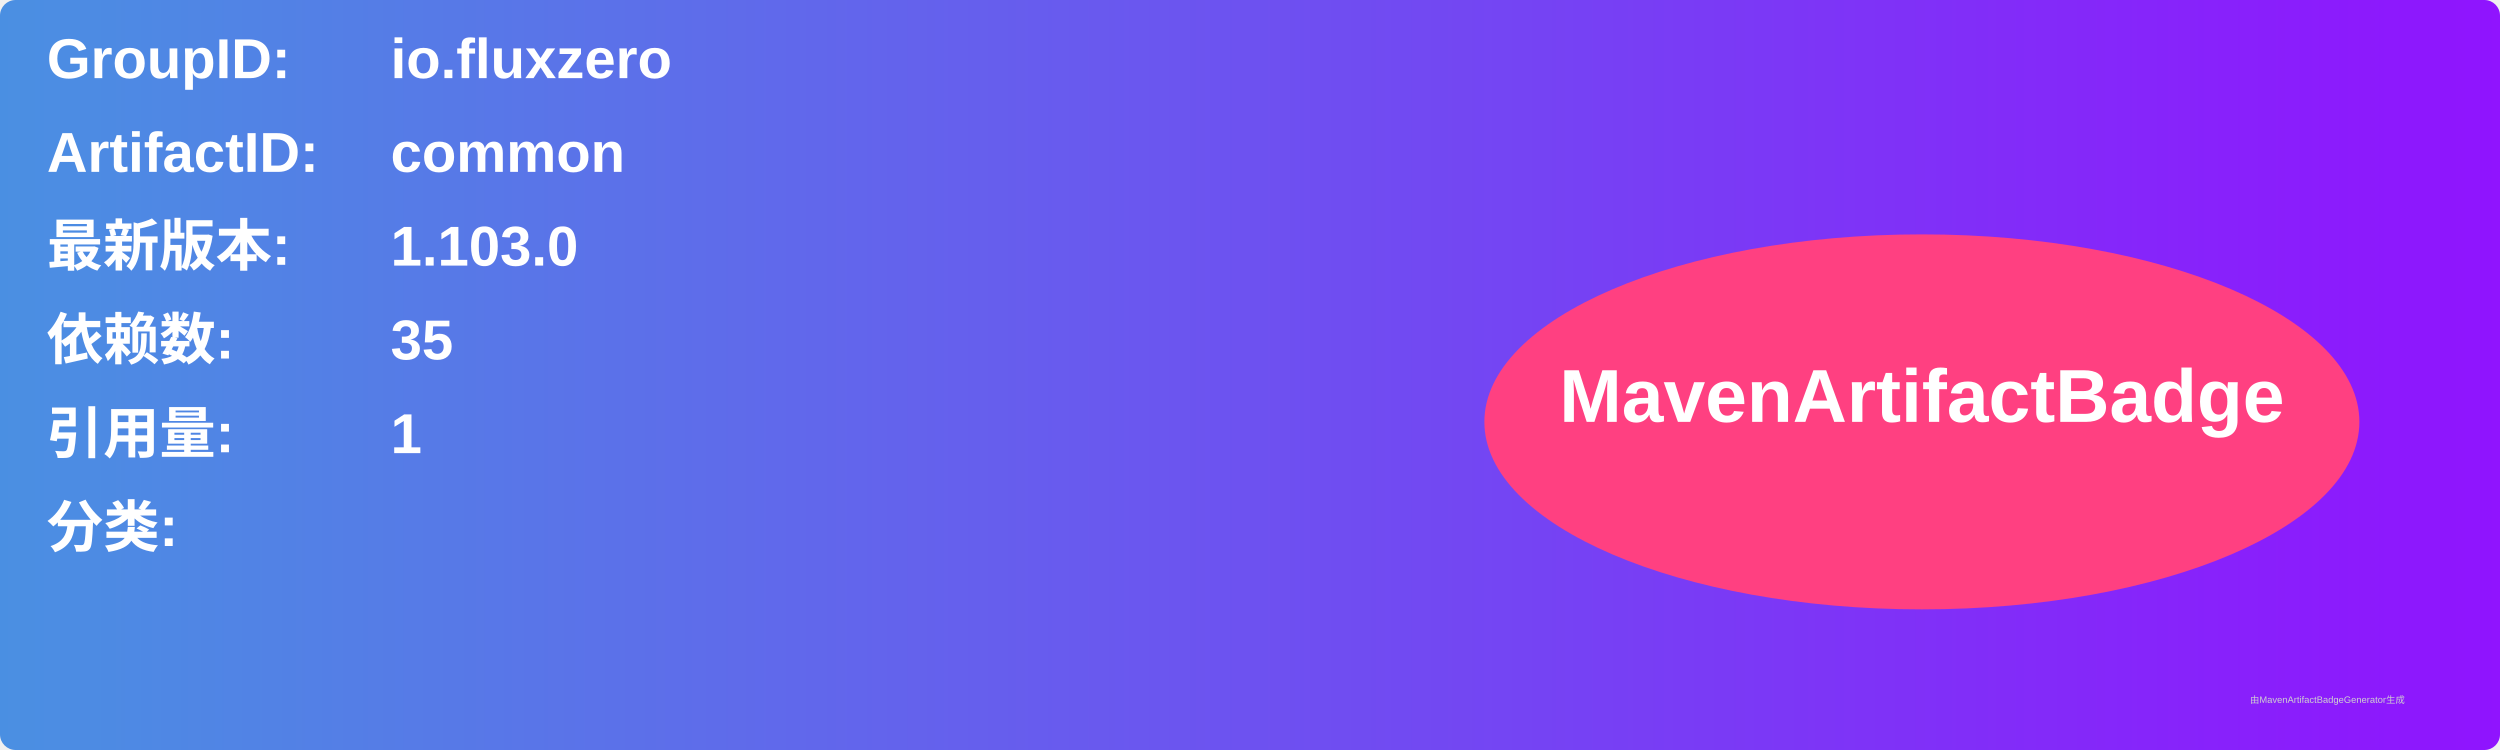
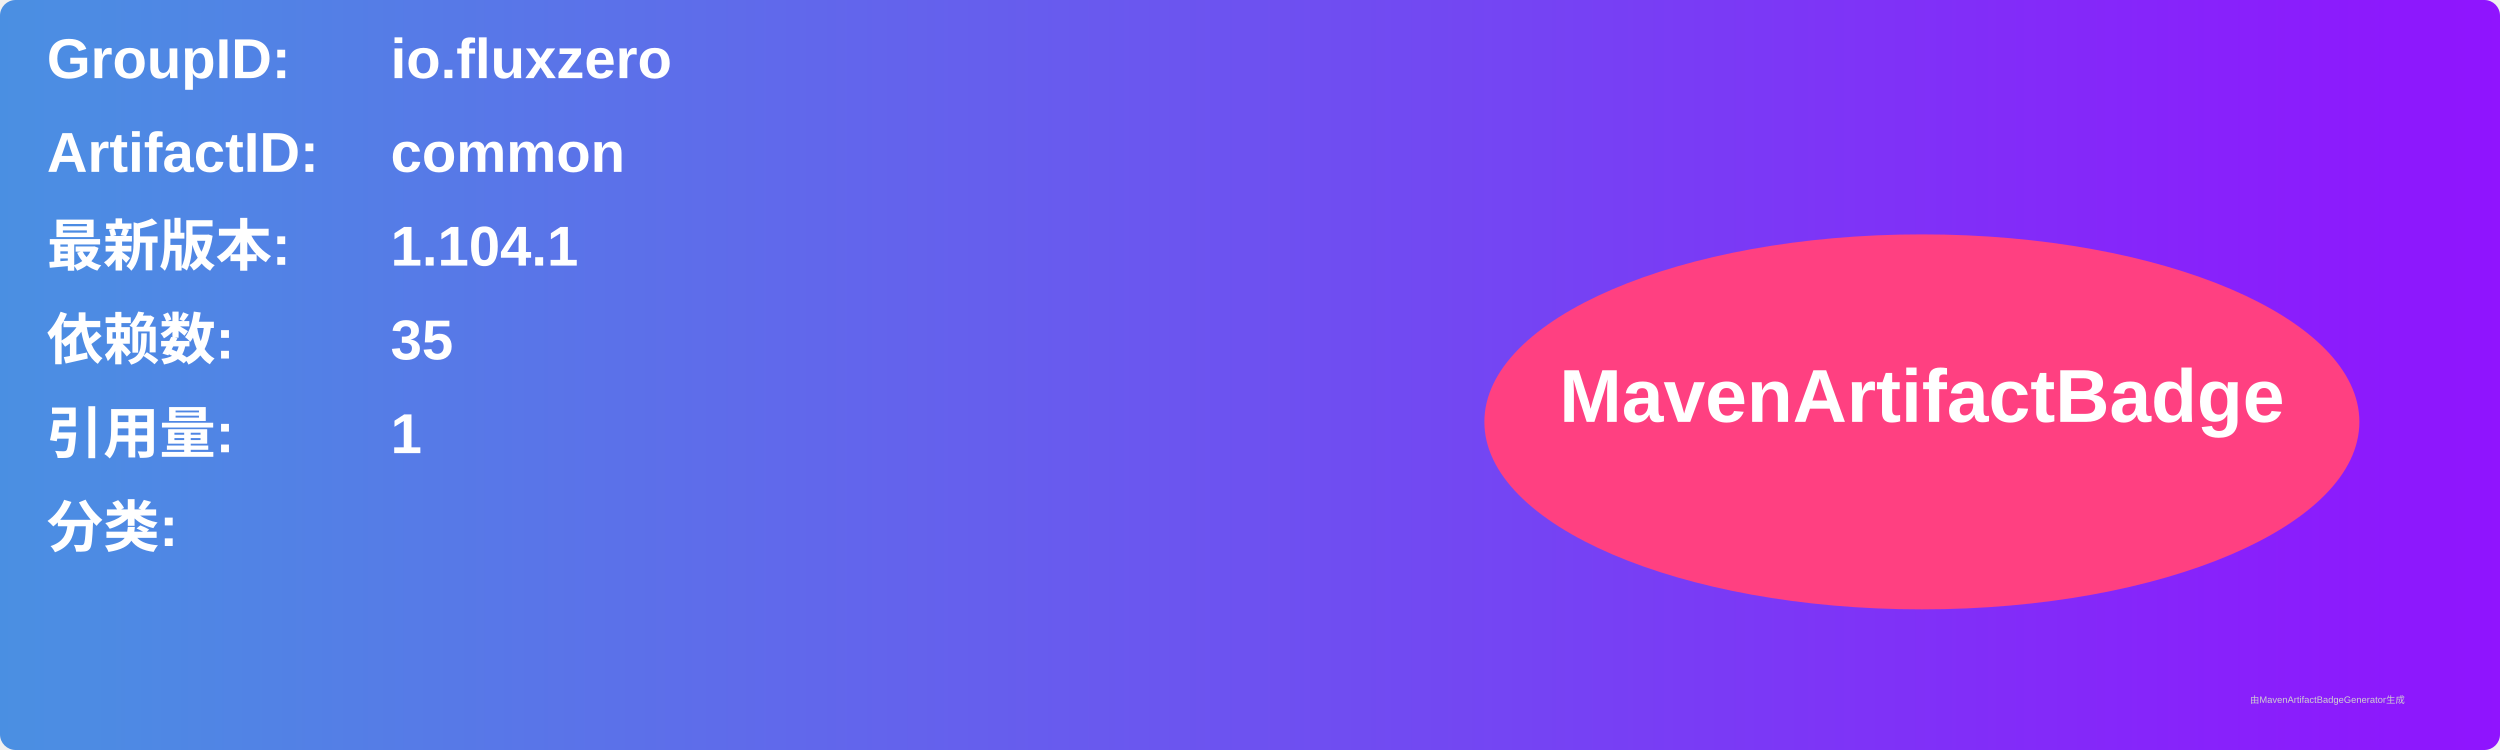
<svg xmlns="http://www.w3.org/2000/svg" width="800" height="240" viewBox="0 0 800 240">
  <linearGradient id="grad" x1="0%" y1="0%" x2="100%" y2="0%">
    <stop offset="0%" stop-color="#4a90e2" />
    <stop offset="100%" stop-color="#9013fe" />
  </linearGradient>
  <rect width="100%" height="100%" rx="5" ry="5" fill="url(#grad)" />
  <g transform="translate(15, 15)">
    <text x="0" y="10" font-family="Arial" font-size="18" fill="white" font-weight="bold" width="260">GroupID:</text>
    <text x="110" y="10" font-family="Arial" font-size="18" fill="white" font-weight="bold" width="460">io.fluxzero</text>
    <text x="0" y="40" font-family="Arial" font-size="18" fill="white" font-weight="bold" width="260">ArtifactID:</text>
    <text x="110" y="40" font-family="Arial" font-size="18" fill="white" font-weight="bold" width="460">common</text>
    <text x="0" y="70" font-family="Arial" font-size="18" fill="white" font-weight="bold">最新版本:</text>
    <text x="110" y="70" font-family="Arial" font-size="18" fill="white" font-weight="bold">
-       <tspan font-weight="bold">1.103.0</tspan>
+       <tspan font-weight="bold">1.104.1</tspan>
    </text>
    <text x="0" y="100" font-family="Arial" font-size="18" fill="white" font-weight="bold">依赖数: </text>
    <text x="110" y="100" font-family="Arial" font-size="18" fill="white">
      <tspan font-weight="bold">35</tspan>
    </text>
    <text x="0" y="130" font-family="Arial" font-size="18" fill="white" font-weight="bold">引用量: </text>
    <text x="110" y="130" font-family="Arial" font-size="18" fill="white">
      <tspan font-weight="bold">1</tspan>
    </text>
    <text x="0" y="160" font-family="Arial" font-size="18" fill="white" font-weight="bold">分类:</text>
    <text x="10" y="190" font-family="Arial" font-size="10" fill="white">
      <tspan font-weight="bold" />
    </text>
    <ellipse cx="600" cy="120" rx="140" ry="60" fill="#ff4081" />
    <text x="600" y="120" text-anchor="middle" font-family="Arial" font-size="24" fill="white" font-weight="bold">MavenArtifactBadge</text>
  </g>
  <text x="720" y="225" font-family="Arial" font-size="3" fill="#d0d0d0">由MavenArtifactBadgeGenerator生成</text>
</svg>
